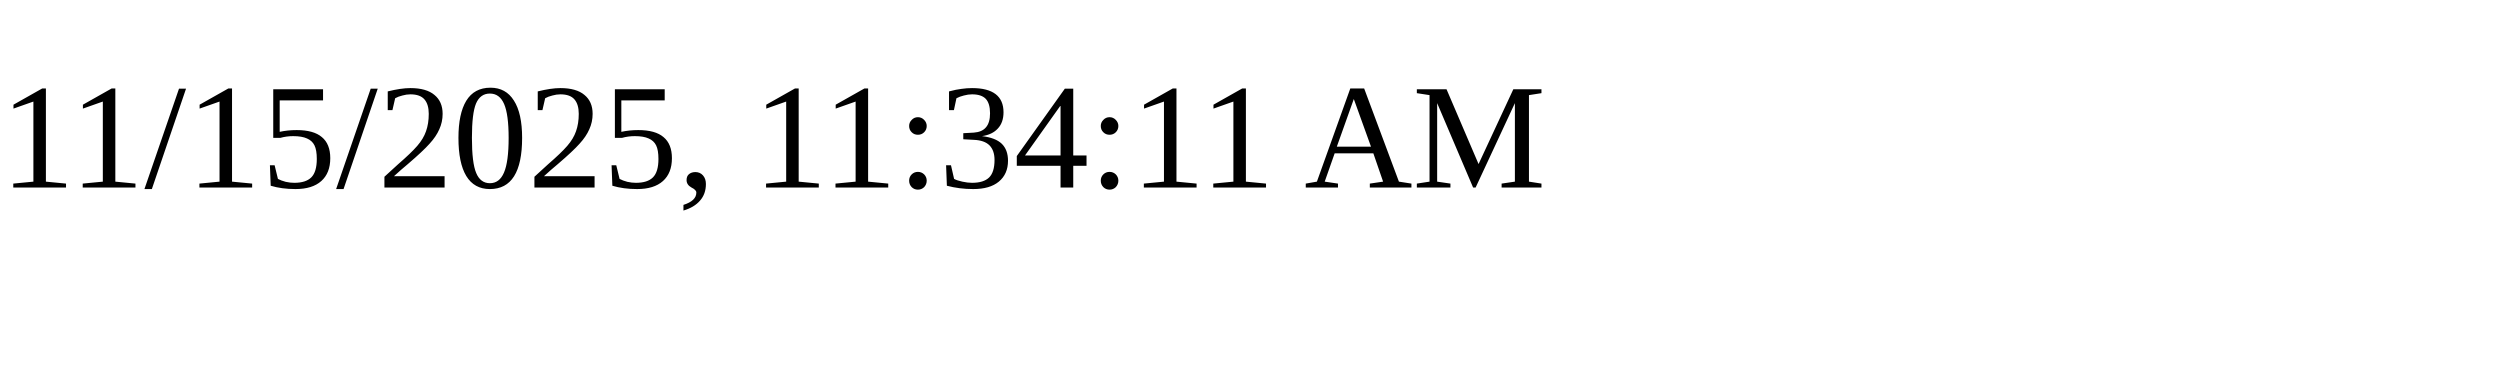
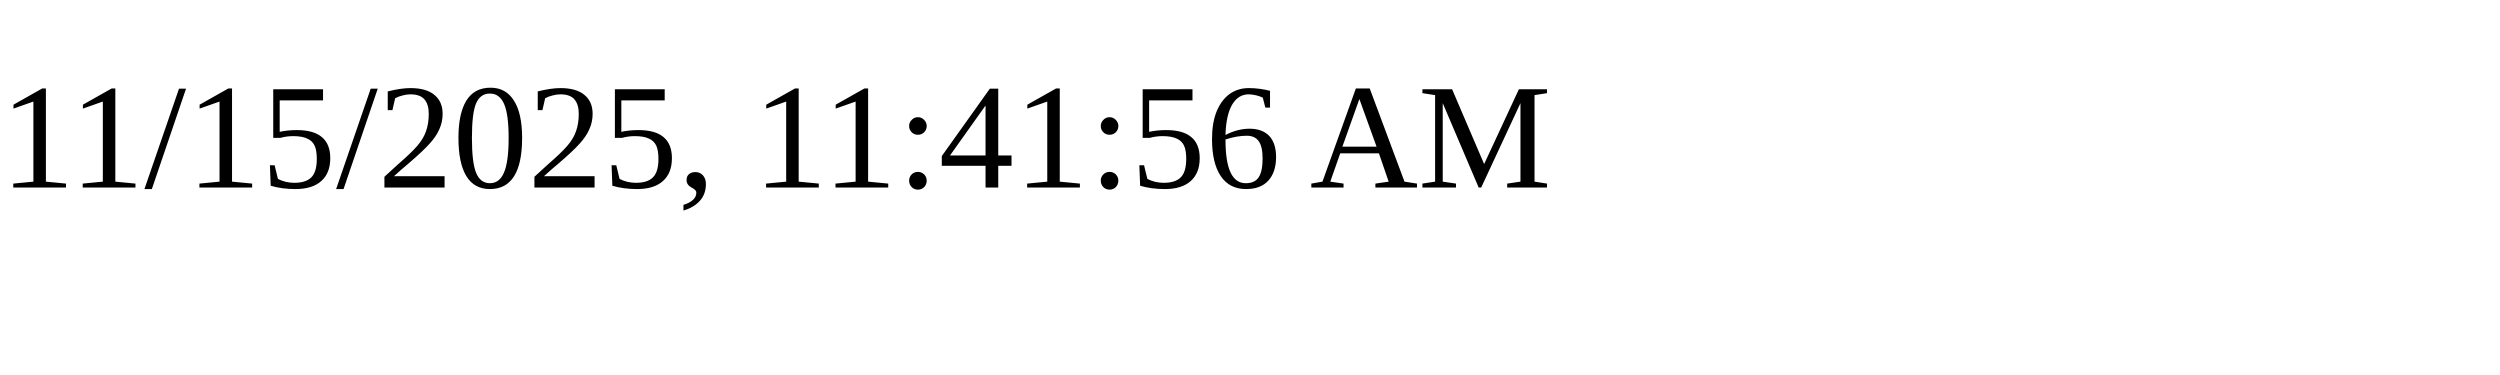
<svg xmlns="http://www.w3.org/2000/svg" height="30" width="200">
-   <text x="0" y="15">11/15/2025, 11:34:11 AM</text>
+   <text x="0" y="15">11/15/2025, 11:41:56 AM</text>
</svg>
